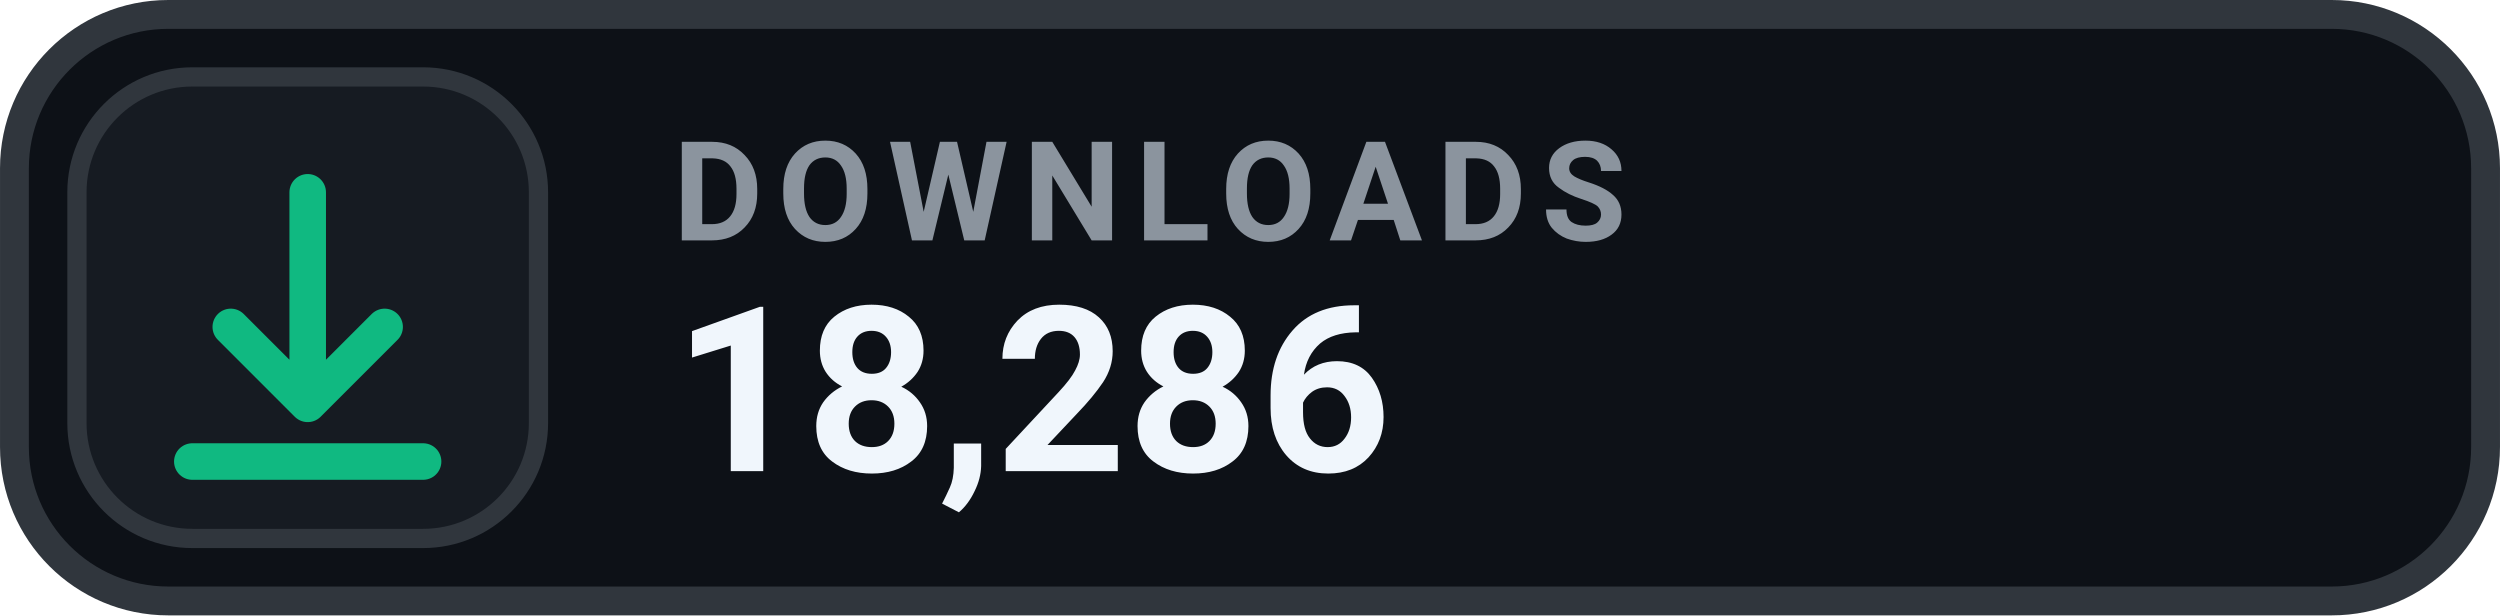
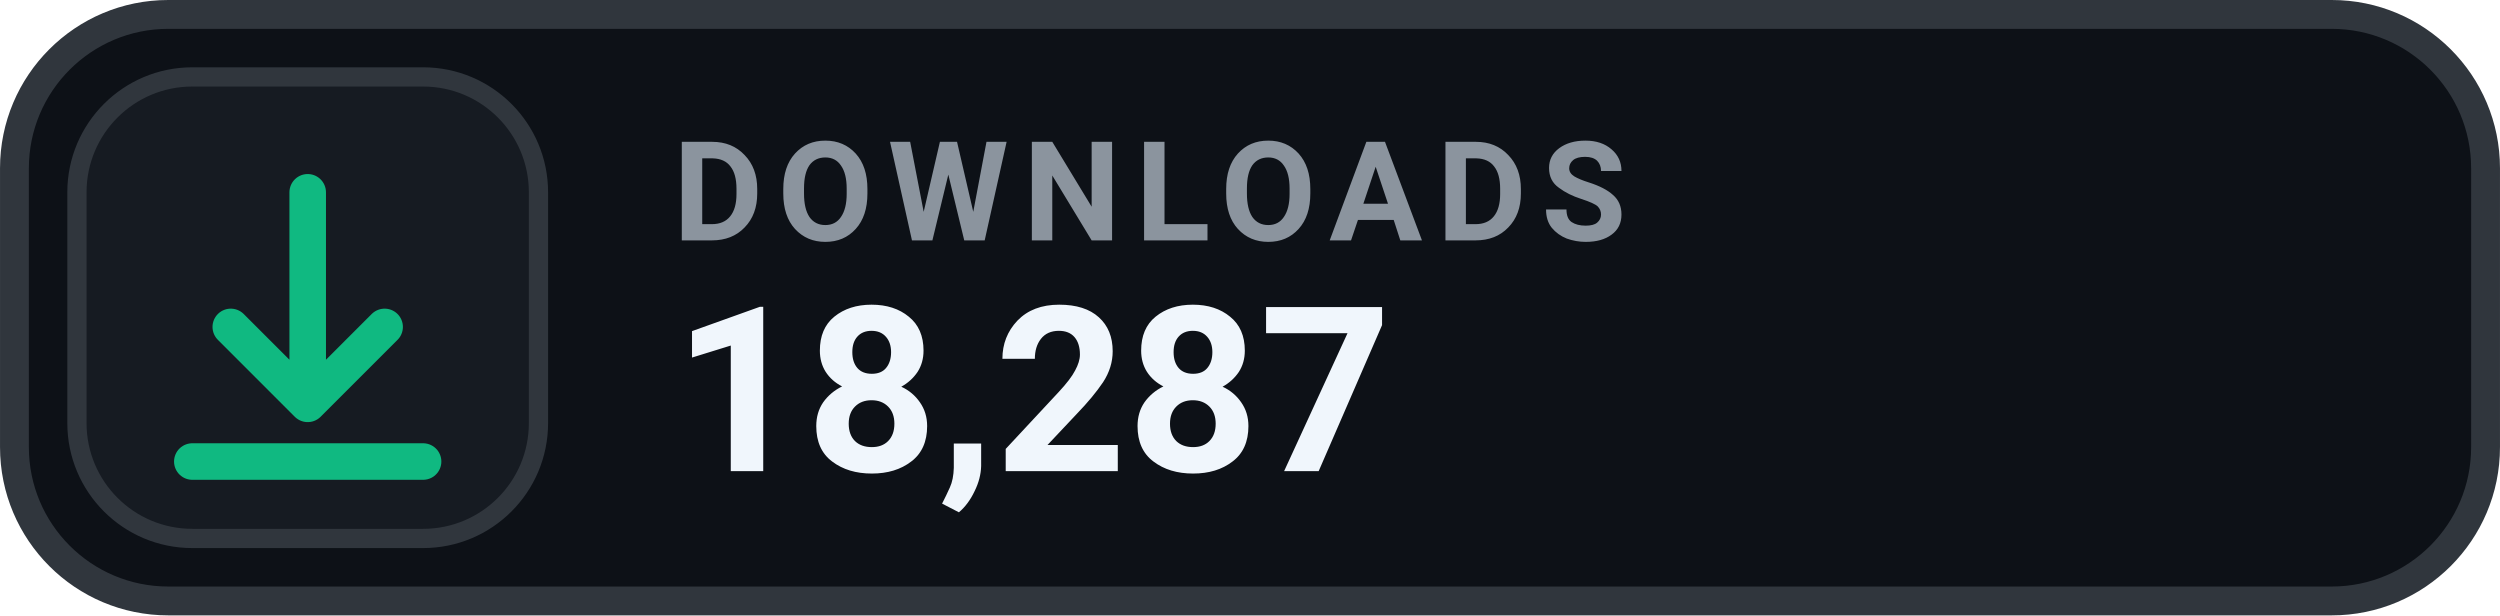
- <svg xmlns="http://www.w3.org/2000/svg" width="126" height="31.015" viewBox="0 0 130 32" role="img" aria-label="DOWNLOADS 18,286">
+ <svg xmlns="http://www.w3.org/2000/svg" width="126" height="31.015" viewBox="0 0 130 32" role="img" aria-label="DOWNLOADS 18,287">
  <rect x=".75" y=".75" width="128.5" height="30.5" rx="8" fill="#0D1117" stroke="#30363D" stroke-width="1.5" />
  <rect x="4" y="4" width="24" height="24" rx="6" fill="#161B22" stroke="#30363D" stroke-width="1" />
  <g transform="translate(16 16)" style="color:#10B981;">
    <path d="M0 -6 v11 m0 0 l4 -4 m-4 4 l-4 -4 M-6 8 h12" fill="none" stroke="currentColor" stroke-width="1.9" stroke-linecap="round" stroke-linejoin="round" />
  </g>
  <text x="35" y="12.5" fill="#8B949E" font-family="-apple-system,BlinkMacSystemFont,'Segoe UI',Roboto,Helvetica,Arial,sans-serif" font-size="7.2" font-weight="700" letter-spacing=".75">DOWNLOADS</text>
-   <text x="35" y="24.5" fill="#F0F6FC" font-family="-apple-system,BlinkMacSystemFont,'Segoe UI',Roboto,Helvetica,Arial,sans-serif" font-size="12" font-weight="700">18,286</text>
+   <text x="35" y="24.5" fill="#F0F6FC" font-family="-apple-system,BlinkMacSystemFont,'Segoe UI',Roboto,Helvetica,Arial,sans-serif" font-size="12" font-weight="700">18,287</text>
</svg>
